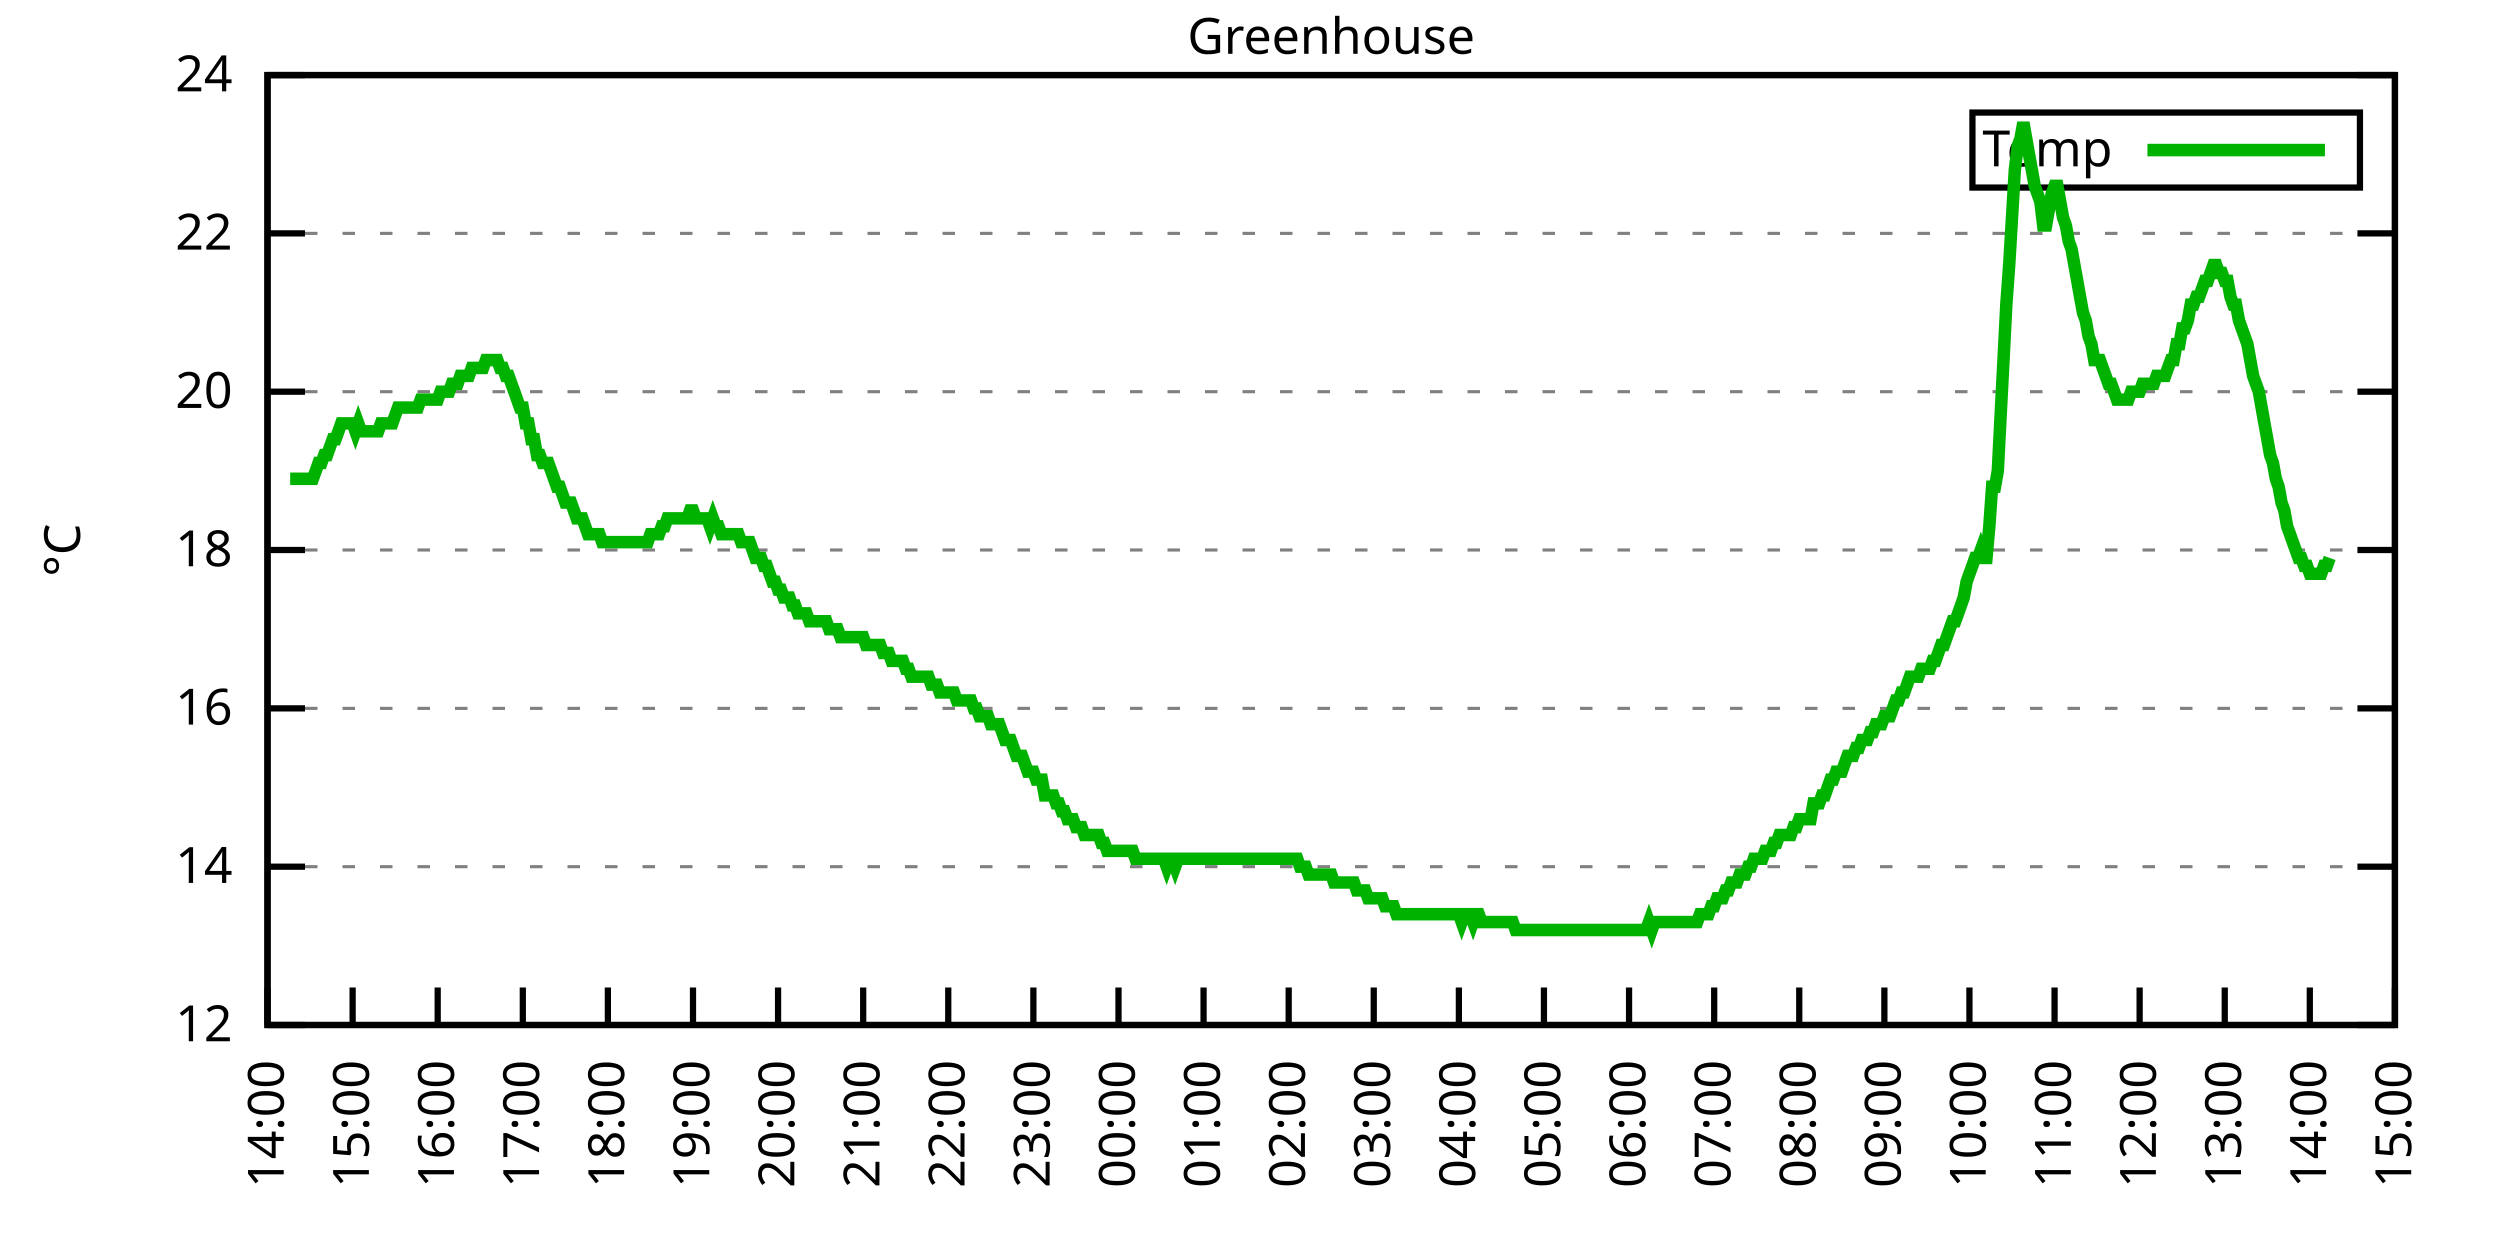
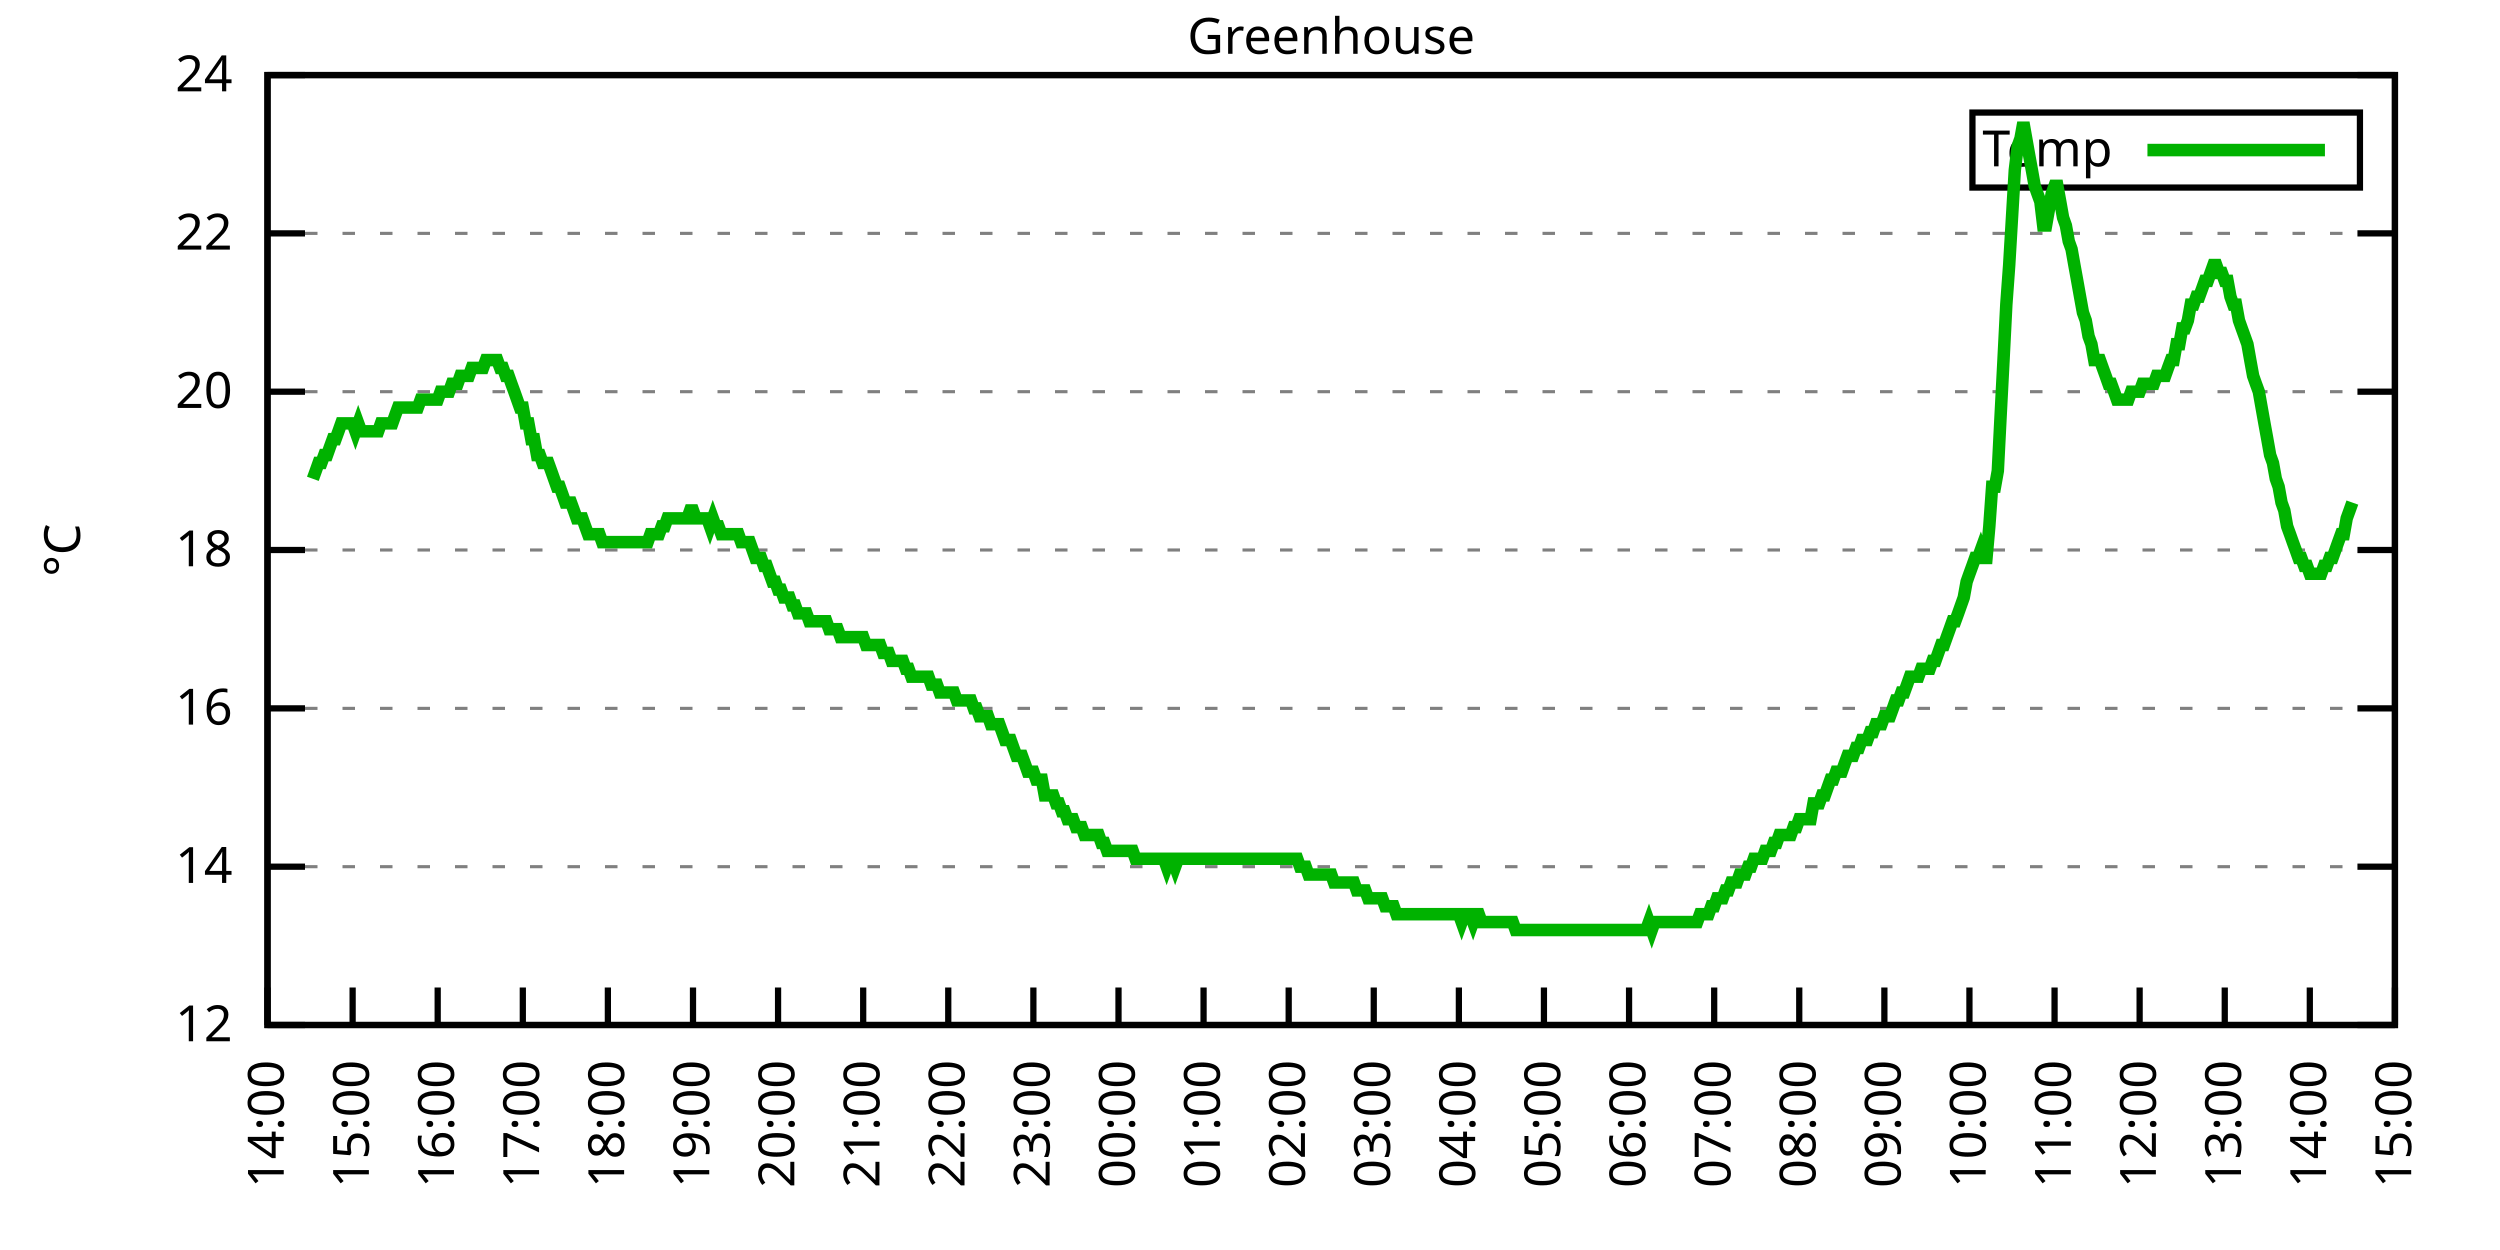
<svg xmlns="http://www.w3.org/2000/svg" xmlns:xlink="http://www.w3.org/1999/xlink" width="400" height="200" viewBox="0 0 400 200">
  <g id="gnuplot_canvas">
    <rect x="0" y="0" width="400" height="200" fill="none" />
    <defs>
      <circle id="gpDot" r="0.5" stroke-width="0.5" stroke="currentColor" />
      <path id="gpPt0" stroke-width="0.333" stroke="currentColor" d="M-1,0 h2 M0,-1 v2" />
      <path id="gpPt1" stroke-width="0.333" stroke="currentColor" d="M-1,-1 L1,1 M1,-1 L-1,1" />
      <path id="gpPt2" stroke-width="0.333" stroke="currentColor" d="M-1,0 L1,0 M0,-1 L0,1 M-1,-1 L1,1 M-1,1 L1,-1" />
      <rect id="gpPt3" stroke-width="0.333" stroke="currentColor" x="-1" y="-1" width="2" height="2" />
      <rect id="gpPt4" stroke-width="0.333" stroke="currentColor" fill="currentColor" x="-1" y="-1" width="2" height="2" />
      <circle id="gpPt5" stroke-width="0.333" stroke="currentColor" cx="0" cy="0" r="1" />
      <use xlink:href="#gpPt5" id="gpPt6" fill="currentColor" stroke="none" />
      <path id="gpPt7" stroke-width="0.333" stroke="currentColor" d="M0,-1.33 L-1.33,0.67 L1.33,0.67 z" />
      <use xlink:href="#gpPt7" id="gpPt8" fill="currentColor" stroke="none" />
      <use xlink:href="#gpPt7" id="gpPt9" stroke="currentColor" transform="rotate(180)" />
      <use xlink:href="#gpPt9" id="gpPt10" fill="currentColor" stroke="none" />
      <use xlink:href="#gpPt3" id="gpPt11" stroke="currentColor" transform="rotate(45)" />
      <use xlink:href="#gpPt11" id="gpPt12" fill="currentColor" stroke="none" />
      <path id="gpPt13" stroke-width="0.333" stroke="currentColor" d="M0,1.330 L1.265,0.411 L0.782,-1.067 L-0.782,-1.076 L-1.265,0.411 z" />
      <use xlink:href="#gpPt13" id="gpPt14" fill="currentColor" stroke="none" />
      <filter id="textbox" filterUnits="objectBoundingBox" x="0" y="0" height="1" width="1">
        <feFlood flood-color="white" flood-opacity="1" result="bgnd" />
        <feComposite in="SourceGraphic" in2="bgnd" operator="atop" />
      </filter>
      <filter id="greybox" filterUnits="objectBoundingBox" x="0" y="0" height="1" width="1">
        <feFlood flood-color="lightgrey" flood-opacity="1" result="grey" />
        <feComposite in="SourceGraphic" in2="grey" operator="atop" />
      </filter>
    </defs>
    <g fill="none" color="white" stroke="currentColor" stroke-width="1.00" stroke-linecap="butt" stroke-linejoin="miter">
</g>
    <g fill="none" color="black" stroke="currentColor" stroke-width="1.00" stroke-linecap="butt" stroke-linejoin="miter">
      <g stroke="none" shape-rendering="crispEdges">
        <polygon fill="rgb(255, 255, 255)" points="42.80,164.00 383.18,164.00 383.18,12.02 42.80,12.02 " />
      </g>
    </g>
    <g fill="none" color="black" stroke="currentColor" stroke-width="1.00" stroke-linecap="butt" stroke-linejoin="miter">
</g>
    <g fill="none" color="black" stroke="black" stroke-width="0.50" stroke-linecap="butt" stroke-linejoin="miter">
</g>
    <g fill="none" color="gray" stroke="currentColor" stroke-width="0.50" stroke-linecap="butt" stroke-linejoin="miter">
      <path stroke="gray" stroke-dasharray="2,4" class="gridline" d="M42.80,164.00 L383.19,164.00  " />
    </g>
    <g fill="none" color="gray" stroke="gray" stroke-width="1.00" stroke-linecap="butt" stroke-linejoin="miter">
</g>
    <g fill="none" color="black" stroke="currentColor" stroke-width="1.00" stroke-linecap="butt" stroke-linejoin="miter">
      <path stroke="black" d="M42.80,164.00 L48.80,164.00 M383.19,164.00 L377.19,164.00  " />
      <g transform="translate(37.20,166.60)" stroke="none" fill="black" font-family="Sans" font-size="8.00" text-anchor="end">
        <text>
          <tspan font-family="Sans"> 12</tspan>
        </text>
      </g>
    </g>
    <g fill="none" color="black" stroke="currentColor" stroke-width="1.00" stroke-linecap="butt" stroke-linejoin="miter">
</g>
    <g fill="none" color="black" stroke="black" stroke-width="0.50" stroke-linecap="butt" stroke-linejoin="miter">
</g>
    <g fill="none" color="gray" stroke="currentColor" stroke-width="0.50" stroke-linecap="butt" stroke-linejoin="miter">
      <path stroke="gray" stroke-dasharray="2,4" class="gridline" d="M42.80,138.67 L383.19,138.67  " />
    </g>
    <g fill="none" color="gray" stroke="gray" stroke-width="1.00" stroke-linecap="butt" stroke-linejoin="miter">
</g>
    <g fill="none" color="black" stroke="currentColor" stroke-width="1.00" stroke-linecap="butt" stroke-linejoin="miter">
      <path stroke="black" d="M42.80,138.67 L48.80,138.67 M383.19,138.67 L377.19,138.67  " />
      <g transform="translate(37.20,141.27)" stroke="none" fill="black" font-family="Sans" font-size="8.00" text-anchor="end">
        <text>
          <tspan font-family="Sans"> 14</tspan>
        </text>
      </g>
    </g>
    <g fill="none" color="black" stroke="currentColor" stroke-width="1.00" stroke-linecap="butt" stroke-linejoin="miter">
</g>
    <g fill="none" color="black" stroke="black" stroke-width="0.50" stroke-linecap="butt" stroke-linejoin="miter">
</g>
    <g fill="none" color="gray" stroke="currentColor" stroke-width="0.50" stroke-linecap="butt" stroke-linejoin="miter">
      <path stroke="gray" stroke-dasharray="2,4" class="gridline" d="M42.80,113.34 L383.19,113.34  " />
    </g>
    <g fill="none" color="gray" stroke="gray" stroke-width="1.00" stroke-linecap="butt" stroke-linejoin="miter">
</g>
    <g fill="none" color="black" stroke="currentColor" stroke-width="1.00" stroke-linecap="butt" stroke-linejoin="miter">
      <path stroke="black" d="M42.80,113.34 L48.80,113.34 M383.19,113.34 L377.19,113.34  " />
      <g transform="translate(37.20,115.94)" stroke="none" fill="black" font-family="Sans" font-size="8.00" text-anchor="end">
        <text>
          <tspan font-family="Sans"> 16</tspan>
        </text>
      </g>
    </g>
    <g fill="none" color="black" stroke="currentColor" stroke-width="1.00" stroke-linecap="butt" stroke-linejoin="miter">
</g>
    <g fill="none" color="black" stroke="black" stroke-width="0.50" stroke-linecap="butt" stroke-linejoin="miter">
</g>
    <g fill="none" color="gray" stroke="currentColor" stroke-width="0.50" stroke-linecap="butt" stroke-linejoin="miter">
      <path stroke="gray" stroke-dasharray="2,4" class="gridline" d="M42.80,88.00 L383.19,88.00  " />
    </g>
    <g fill="none" color="gray" stroke="gray" stroke-width="1.00" stroke-linecap="butt" stroke-linejoin="miter">
</g>
    <g fill="none" color="black" stroke="currentColor" stroke-width="1.00" stroke-linecap="butt" stroke-linejoin="miter">
      <path stroke="black" d="M42.80,88.00 L48.80,88.00 M383.19,88.00 L377.19,88.00  " />
      <g transform="translate(37.20,90.60)" stroke="none" fill="black" font-family="Sans" font-size="8.00" text-anchor="end">
        <text>
          <tspan font-family="Sans"> 18</tspan>
        </text>
      </g>
    </g>
    <g fill="none" color="black" stroke="currentColor" stroke-width="1.00" stroke-linecap="butt" stroke-linejoin="miter">
</g>
    <g fill="none" color="black" stroke="black" stroke-width="0.50" stroke-linecap="butt" stroke-linejoin="miter">
</g>
    <g fill="none" color="gray" stroke="currentColor" stroke-width="0.50" stroke-linecap="butt" stroke-linejoin="miter">
      <path stroke="gray" stroke-dasharray="2,4" class="gridline" d="M42.80,62.67 L383.19,62.67  " />
    </g>
    <g fill="none" color="gray" stroke="gray" stroke-width="1.00" stroke-linecap="butt" stroke-linejoin="miter">
</g>
    <g fill="none" color="black" stroke="currentColor" stroke-width="1.00" stroke-linecap="butt" stroke-linejoin="miter">
      <path stroke="black" d="M42.80,62.67 L48.80,62.67 M383.19,62.67 L377.19,62.67  " />
      <g transform="translate(37.20,65.27)" stroke="none" fill="black" font-family="Sans" font-size="8.00" text-anchor="end">
        <text>
          <tspan font-family="Sans"> 20</tspan>
        </text>
      </g>
    </g>
    <g fill="none" color="black" stroke="currentColor" stroke-width="1.00" stroke-linecap="butt" stroke-linejoin="miter">
</g>
    <g fill="none" color="black" stroke="black" stroke-width="0.50" stroke-linecap="butt" stroke-linejoin="miter">
</g>
    <g fill="none" color="gray" stroke="currentColor" stroke-width="0.50" stroke-linecap="butt" stroke-linejoin="miter">
      <path stroke="gray" stroke-dasharray="2,4" class="gridline" d="M42.80,37.34 L383.19,37.34  " />
    </g>
    <g fill="none" color="gray" stroke="gray" stroke-width="1.00" stroke-linecap="butt" stroke-linejoin="miter">
</g>
    <g fill="none" color="black" stroke="currentColor" stroke-width="1.00" stroke-linecap="butt" stroke-linejoin="miter">
      <path stroke="black" d="M42.80,37.34 L48.80,37.34 M383.19,37.34 L377.19,37.34  " />
      <g transform="translate(37.20,39.94)" stroke="none" fill="black" font-family="Sans" font-size="8.00" text-anchor="end">
        <text>
          <tspan font-family="Sans"> 22</tspan>
        </text>
      </g>
    </g>
    <g fill="none" color="black" stroke="currentColor" stroke-width="1.00" stroke-linecap="butt" stroke-linejoin="miter">
</g>
    <g fill="none" color="black" stroke="black" stroke-width="0.50" stroke-linecap="butt" stroke-linejoin="miter">
</g>
    <g fill="none" color="gray" stroke="currentColor" stroke-width="0.50" stroke-linecap="butt" stroke-linejoin="miter">
      <path stroke="gray" stroke-dasharray="2,4" class="gridline" d="M42.80,12.01 L383.19,12.01  " />
    </g>
    <g fill="none" color="gray" stroke="gray" stroke-width="1.00" stroke-linecap="butt" stroke-linejoin="miter">
</g>
    <g fill="none" color="black" stroke="currentColor" stroke-width="1.00" stroke-linecap="butt" stroke-linejoin="miter">
      <path stroke="black" d="M42.80,12.01 L48.80,12.01 M383.19,12.01 L377.19,12.01  " />
      <g transform="translate(37.20,14.61)" stroke="none" fill="black" font-family="Sans" font-size="8.00" text-anchor="end">
        <text>
          <tspan font-family="Sans"> 24</tspan>
        </text>
      </g>
    </g>
    <g fill="none" color="black" stroke="currentColor" stroke-width="1.00" stroke-linecap="butt" stroke-linejoin="miter">
      <path stroke="black" d="M42.80,164.00 L42.80,158.00  " />
      <g transform="translate(45.40,169.60) rotate(270.00)" stroke="none" fill="black" font-family="Sans" font-size="8.00" text-anchor="end">
        <text>
          <tspan font-family="Sans">14:00</tspan>
        </text>
      </g>
    </g>
    <g fill="none" color="black" stroke="currentColor" stroke-width="1.00" stroke-linecap="butt" stroke-linejoin="miter">
      <path stroke="black" d="M56.42,164.00 L56.42,158.00  " />
      <g transform="translate(59.02,169.60) rotate(270.00)" stroke="none" fill="black" font-family="Sans" font-size="8.00" text-anchor="end">
        <text>
          <tspan font-family="Sans">15:00</tspan>
        </text>
      </g>
    </g>
    <g fill="none" color="black" stroke="currentColor" stroke-width="1.00" stroke-linecap="butt" stroke-linejoin="miter">
      <path stroke="black" d="M70.03,164.00 L70.03,158.00  " />
      <g transform="translate(72.63,169.60) rotate(270.00)" stroke="none" fill="black" font-family="Sans" font-size="8.00" text-anchor="end">
        <text>
          <tspan font-family="Sans">16:00</tspan>
        </text>
      </g>
    </g>
    <g fill="none" color="black" stroke="currentColor" stroke-width="1.00" stroke-linecap="butt" stroke-linejoin="miter">
      <path stroke="black" d="M83.65,164.00 L83.65,158.00  " />
      <g transform="translate(86.25,169.60) rotate(270.00)" stroke="none" fill="black" font-family="Sans" font-size="8.00" text-anchor="end">
        <text>
          <tspan font-family="Sans">17:00</tspan>
        </text>
      </g>
    </g>
    <g fill="none" color="black" stroke="currentColor" stroke-width="1.00" stroke-linecap="butt" stroke-linejoin="miter">
      <path stroke="black" d="M97.26,164.00 L97.26,158.00  " />
      <g transform="translate(99.86,169.60) rotate(270.00)" stroke="none" fill="black" font-family="Sans" font-size="8.00" text-anchor="end">
        <text>
          <tspan font-family="Sans">18:00</tspan>
        </text>
      </g>
    </g>
    <g fill="none" color="black" stroke="currentColor" stroke-width="1.00" stroke-linecap="butt" stroke-linejoin="miter">
      <path stroke="black" d="M110.88,164.00 L110.88,158.00  " />
      <g transform="translate(113.48,169.60) rotate(270.00)" stroke="none" fill="black" font-family="Sans" font-size="8.00" text-anchor="end">
        <text>
          <tspan font-family="Sans">19:00</tspan>
        </text>
      </g>
    </g>
    <g fill="none" color="black" stroke="currentColor" stroke-width="1.00" stroke-linecap="butt" stroke-linejoin="miter">
      <path stroke="black" d="M124.49,164.00 L124.49,158.00  " />
      <g transform="translate(127.09,169.60) rotate(270.00)" stroke="none" fill="black" font-family="Sans" font-size="8.00" text-anchor="end">
        <text>
          <tspan font-family="Sans">20:00</tspan>
        </text>
      </g>
    </g>
    <g fill="none" color="black" stroke="currentColor" stroke-width="1.00" stroke-linecap="butt" stroke-linejoin="miter">
      <path stroke="black" d="M138.11,164.00 L138.11,158.00  " />
      <g transform="translate(140.71,169.60) rotate(270.00)" stroke="none" fill="black" font-family="Sans" font-size="8.00" text-anchor="end">
        <text>
          <tspan font-family="Sans">21:00</tspan>
        </text>
      </g>
    </g>
    <g fill="none" color="black" stroke="currentColor" stroke-width="1.00" stroke-linecap="butt" stroke-linejoin="miter">
      <path stroke="black" d="M151.72,164.00 L151.72,158.00  " />
      <g transform="translate(154.32,169.60) rotate(270.00)" stroke="none" fill="black" font-family="Sans" font-size="8.00" text-anchor="end">
        <text>
          <tspan font-family="Sans">22:00</tspan>
        </text>
      </g>
    </g>
    <g fill="none" color="black" stroke="currentColor" stroke-width="1.00" stroke-linecap="butt" stroke-linejoin="miter">
      <path stroke="black" d="M165.34,164.00 L165.34,158.00  " />
      <g transform="translate(167.94,169.60) rotate(270.00)" stroke="none" fill="black" font-family="Sans" font-size="8.00" text-anchor="end">
        <text>
          <tspan font-family="Sans">23:00</tspan>
        </text>
      </g>
    </g>
    <g fill="none" color="black" stroke="currentColor" stroke-width="1.00" stroke-linecap="butt" stroke-linejoin="miter">
      <path stroke="black" d="M178.96,164.00 L178.96,158.00  " />
      <g transform="translate(181.56,169.60) rotate(270.00)" stroke="none" fill="black" font-family="Sans" font-size="8.00" text-anchor="end">
        <text>
          <tspan font-family="Sans">00:00</tspan>
        </text>
      </g>
    </g>
    <g fill="none" color="black" stroke="currentColor" stroke-width="1.00" stroke-linecap="butt" stroke-linejoin="miter">
      <path stroke="black" d="M192.57,164.00 L192.57,158.00  " />
      <g transform="translate(195.17,169.60) rotate(270.00)" stroke="none" fill="black" font-family="Sans" font-size="8.00" text-anchor="end">
        <text>
          <tspan font-family="Sans">01:00</tspan>
        </text>
      </g>
    </g>
    <g fill="none" color="black" stroke="currentColor" stroke-width="1.00" stroke-linecap="butt" stroke-linejoin="miter">
      <path stroke="black" d="M206.19,164.00 L206.19,158.00  " />
      <g transform="translate(208.79,169.60) rotate(270.00)" stroke="none" fill="black" font-family="Sans" font-size="8.00" text-anchor="end">
        <text>
          <tspan font-family="Sans">02:00</tspan>
        </text>
      </g>
    </g>
    <g fill="none" color="black" stroke="currentColor" stroke-width="1.00" stroke-linecap="butt" stroke-linejoin="miter">
      <path stroke="black" d="M219.80,164.00 L219.80,158.00  " />
      <g transform="translate(222.40,169.60) rotate(270.00)" stroke="none" fill="black" font-family="Sans" font-size="8.00" text-anchor="end">
        <text>
          <tspan font-family="Sans">03:00</tspan>
        </text>
      </g>
    </g>
    <g fill="none" color="black" stroke="currentColor" stroke-width="1.00" stroke-linecap="butt" stroke-linejoin="miter">
      <path stroke="black" d="M233.42,164.00 L233.42,158.00  " />
      <g transform="translate(236.02,169.60) rotate(270.00)" stroke="none" fill="black" font-family="Sans" font-size="8.00" text-anchor="end">
        <text>
          <tspan font-family="Sans">04:00</tspan>
        </text>
      </g>
    </g>
    <g fill="none" color="black" stroke="currentColor" stroke-width="1.00" stroke-linecap="butt" stroke-linejoin="miter">
      <path stroke="black" d="M247.03,164.00 L247.03,158.00  " />
      <g transform="translate(249.63,169.60) rotate(270.00)" stroke="none" fill="black" font-family="Sans" font-size="8.00" text-anchor="end">
        <text>
          <tspan font-family="Sans">05:00</tspan>
        </text>
      </g>
    </g>
    <g fill="none" color="black" stroke="currentColor" stroke-width="1.00" stroke-linecap="butt" stroke-linejoin="miter">
      <path stroke="black" d="M260.65,164.00 L260.65,158.00  " />
      <g transform="translate(263.25,169.60) rotate(270.00)" stroke="none" fill="black" font-family="Sans" font-size="8.00" text-anchor="end">
        <text>
          <tspan font-family="Sans">06:00</tspan>
        </text>
      </g>
    </g>
    <g fill="none" color="black" stroke="currentColor" stroke-width="1.00" stroke-linecap="butt" stroke-linejoin="miter">
      <path stroke="black" d="M274.27,164.00 L274.27,158.00  " />
      <g transform="translate(276.87,169.60) rotate(270.00)" stroke="none" fill="black" font-family="Sans" font-size="8.00" text-anchor="end">
        <text>
          <tspan font-family="Sans">07:00</tspan>
        </text>
      </g>
    </g>
    <g fill="none" color="black" stroke="currentColor" stroke-width="1.00" stroke-linecap="butt" stroke-linejoin="miter">
      <path stroke="black" d="M287.88,164.00 L287.88,158.00  " />
      <g transform="translate(290.48,169.60) rotate(270.00)" stroke="none" fill="black" font-family="Sans" font-size="8.00" text-anchor="end">
        <text>
          <tspan font-family="Sans">08:00</tspan>
        </text>
      </g>
    </g>
    <g fill="none" color="black" stroke="currentColor" stroke-width="1.00" stroke-linecap="butt" stroke-linejoin="miter">
      <path stroke="black" d="M301.50,164.00 L301.50,158.00  " />
      <g transform="translate(304.10,169.60) rotate(270.00)" stroke="none" fill="black" font-family="Sans" font-size="8.00" text-anchor="end">
        <text>
          <tspan font-family="Sans">09:00</tspan>
        </text>
      </g>
    </g>
    <g fill="none" color="black" stroke="currentColor" stroke-width="1.00" stroke-linecap="butt" stroke-linejoin="miter">
      <path stroke="black" d="M315.11,164.00 L315.11,158.00  " />
      <g transform="translate(317.71,169.60) rotate(270.00)" stroke="none" fill="black" font-family="Sans" font-size="8.00" text-anchor="end">
        <text>
          <tspan font-family="Sans">10:00</tspan>
        </text>
      </g>
    </g>
    <g fill="none" color="black" stroke="currentColor" stroke-width="1.00" stroke-linecap="butt" stroke-linejoin="miter">
      <path stroke="black" d="M328.73,164.00 L328.73,158.00  " />
      <g transform="translate(331.33,169.60) rotate(270.00)" stroke="none" fill="black" font-family="Sans" font-size="8.00" text-anchor="end">
        <text>
          <tspan font-family="Sans">11:00</tspan>
        </text>
      </g>
    </g>
    <g fill="none" color="black" stroke="currentColor" stroke-width="1.00" stroke-linecap="butt" stroke-linejoin="miter">
      <path stroke="black" d="M342.34,164.00 L342.34,158.00  " />
      <g transform="translate(344.94,169.60) rotate(270.00)" stroke="none" fill="black" font-family="Sans" font-size="8.00" text-anchor="end">
        <text>
          <tspan font-family="Sans">12:00</tspan>
        </text>
      </g>
    </g>
    <g fill="none" color="black" stroke="currentColor" stroke-width="1.00" stroke-linecap="butt" stroke-linejoin="miter">
      <path stroke="black" d="M355.96,164.00 L355.96,158.00  " />
      <g transform="translate(358.56,169.60) rotate(270.00)" stroke="none" fill="black" font-family="Sans" font-size="8.00" text-anchor="end">
        <text>
          <tspan font-family="Sans">13:00</tspan>
        </text>
      </g>
    </g>
    <g fill="none" color="black" stroke="currentColor" stroke-width="1.00" stroke-linecap="butt" stroke-linejoin="miter">
      <path stroke="black" d="M369.57,164.00 L369.57,158.00  " />
      <g transform="translate(372.17,169.60) rotate(270.00)" stroke="none" fill="black" font-family="Sans" font-size="8.00" text-anchor="end">
        <text>
          <tspan font-family="Sans">14:00</tspan>
        </text>
      </g>
    </g>
    <g fill="none" color="black" stroke="currentColor" stroke-width="1.00" stroke-linecap="butt" stroke-linejoin="miter">
      <path stroke="black" d="M383.19,164.00 L383.19,158.00  " />
      <g transform="translate(385.79,169.60) rotate(270.00)" stroke="none" fill="black" font-family="Sans" font-size="8.00" text-anchor="end">
        <text>
          <tspan font-family="Sans">15:00</tspan>
        </text>
      </g>
    </g>
    <g fill="none" color="black" stroke="currentColor" stroke-width="1.00" stroke-linecap="butt" stroke-linejoin="miter">
</g>
    <g fill="none" color="black" stroke="currentColor" stroke-width="1.00" stroke-linecap="butt" stroke-linejoin="miter">
      <path stroke="black" d="M42.80,12.01 L42.80,164.00 L383.19,164.00 L383.19,12.01 L42.80,12.01 Z  " />
    </g>
    <g fill="none" color="black" stroke="currentColor" stroke-width="1.00" stroke-linecap="butt" stroke-linejoin="miter">
</g>
    <g fill="none" color="black" stroke="currentColor" stroke-width="1.00" stroke-linecap="butt" stroke-linejoin="miter">
      <path stroke="black" d="M315.59,30.01 L315.59,18.01 L377.59,18.01 L377.59,30.01 L315.59,30.01 Z  " />
    </g>
    <g id="Greenhouse_plot_1">
      <g fill="none" color="white" stroke="black" stroke-width="2.00" stroke-linecap="butt" stroke-linejoin="miter">
</g>
      <g fill="none" color="black" stroke="currentColor" stroke-width="2.00" stroke-linecap="butt" stroke-linejoin="miter">
        <g transform="translate(337.99,26.61)" stroke="none" fill="black" font-family="Sans" font-size="8.00" text-anchor="end">
          <text>
            <tspan font-family="Sans">Temp</tspan>
          </text>
        </g>
      </g>
      <g fill="none" color="black" stroke="currentColor" stroke-width="2.00" stroke-linecap="butt" stroke-linejoin="miter">
-         <path stroke="rgb(  0, 178,   0)" d="M343.59,24.01 L371.99,24.01 M46.43,76.61 L46.88,76.61 L47.34,76.61 L47.79,76.61 L48.25,76.61 L48.70,76.61   L49.15,76.61 L49.61,76.61 L50.06,76.61 L50.52,75.34 L50.97,74.07 L51.42,74.07 L51.88,72.81 L52.33,72.81   L52.78,71.54 L53.24,70.27 L53.69,70.27 L54.15,69.01 L54.60,67.74 L55.05,67.74 L55.51,67.74 L55.96,67.74   L56.42,67.74 L56.87,69.01 L57.32,67.74 L57.78,69.01 L58.23,69.01 L58.68,69.01 L59.14,69.01 L59.59,69.01   L60.05,69.01 L60.50,69.01 L60.95,67.74 L61.41,67.74 L61.86,67.74 L62.32,67.74 L62.77,67.74 L63.22,66.47   L63.68,65.21 L64.13,65.21 L64.58,65.21 L65.04,65.21 L65.49,65.21 L65.95,65.21 L66.40,65.21 L66.85,65.21   L67.31,63.94 L67.76,63.94 L68.22,63.94 L68.67,63.94 L69.12,63.94 L69.58,63.94 L70.03,63.94 L70.49,62.67   L70.94,62.67 L71.39,62.67 L71.85,62.67 L72.30,61.41 L72.75,61.41 L73.21,61.41 L73.66,60.14 L74.12,60.14   L74.57,60.14 L75.02,60.14 L75.48,58.87 L75.93,58.87 L76.39,58.87 L76.84,58.87 L77.29,58.87 L77.75,57.61   L78.20,57.61 L78.65,57.61 L79.11,57.61 L79.56,57.61 L80.02,58.87 L80.47,58.87 L80.92,60.14 L81.38,60.14   L81.83,61.41 L82.29,62.67 L82.74,63.94 L83.19,65.21 L83.65,65.21 L84.10,67.74 L84.55,67.74 L85.01,70.27   L85.46,70.27 L85.92,72.81 L86.37,72.81 L86.82,74.07 L87.28,74.07 L87.73,74.07 L88.19,75.34 L88.64,76.61   L89.09,77.87 L89.55,77.87 L90.00,79.14 L90.45,80.41 L90.91,80.41 L91.36,80.41 L91.82,81.67 L92.27,82.94   L92.72,82.94 L93.18,82.94 L93.63,84.21 L94.09,85.47 L94.54,85.47 L94.99,85.47 L95.45,85.47 L95.90,85.47   L96.35,86.74 L96.81,86.74 L97.26,86.74 L97.72,86.74 L98.17,86.74 L98.62,86.74 L99.08,86.74 L99.53,86.74   L99.99,86.74 L100.44,86.74 L100.89,86.74 L101.35,86.74 L101.80,86.74 L102.25,86.74 L102.71,86.74 L103.16,86.74   L103.62,86.74 L104.07,85.47 L104.52,85.47 L104.98,85.47 L105.43,85.47 L105.89,84.21 L106.34,84.21 L106.79,82.94   L107.25,82.94 L107.70,82.94 L108.15,82.94 L108.61,82.94 L109.06,82.94 L109.52,82.94 L109.97,82.94 L110.42,81.67   L110.88,81.67 L111.33,82.94 L111.79,82.94 L112.24,82.94 L112.69,82.94 L113.15,82.94 L113.60,84.21 L114.05,82.94   L114.51,84.21 L114.96,84.21 L115.42,85.47 L115.87,85.47 L116.32,85.47 L116.78,85.47 L117.23,85.47 L117.69,85.47   L118.14,85.47 L118.59,86.74 L119.05,86.74 L119.50,86.74 L119.96,86.74 L120.41,88.00 L120.86,89.27 L121.32,89.27   L121.77,89.27 L122.22,90.54 L122.68,90.54 L123.13,91.80 L123.59,93.07 L124.04,93.07 L124.49,94.34 L124.95,94.34   L125.40,95.60 L125.86,95.60 L126.31,95.60 L126.76,96.87 L127.22,96.87 L127.67,98.14 L128.12,98.14 L128.58,98.14   L129.03,98.14 L129.49,99.40 L129.94,99.40 L130.39,99.40 L130.85,99.40 L131.30,99.40 L131.76,99.40 L132.21,99.40   L132.66,100.67 L133.12,100.67 L133.57,100.67 L134.02,100.67 L134.48,101.94 L134.93,101.94 L135.39,101.94 L135.84,101.94   L136.29,101.94 L136.75,101.94 L137.20,101.94 L137.66,101.94 L138.11,101.94 L138.56,103.20 L139.02,103.20 L139.47,103.20   L139.92,103.20 L140.38,103.20 L140.83,103.20 L141.29,104.47 L141.74,104.47 L142.19,104.47 L142.65,105.74 L143.10,105.74   L143.56,105.74 L144.01,105.74 L144.46,105.74 L144.92,107.00 L145.37,107.00 L145.82,108.27 L146.28,108.27 L146.73,108.27   L147.19,108.27 L147.64,108.27 L148.09,108.27 L148.55,108.27 L149.00,109.54 L149.46,109.54 L149.91,109.54 L150.36,110.80   L150.82,110.80 L151.27,110.80 L151.72,110.80 L152.18,110.80 L152.63,110.80 L153.09,112.07 L153.54,112.07 L153.99,112.07   L154.45,112.07 L154.90,112.07 L155.36,112.07 L155.81,113.34 L156.26,113.34 L156.72,114.60 L157.17,114.60 L157.62,114.60   L158.08,114.60 L158.53,115.87 L158.99,115.87 L159.44,115.87 L159.89,115.87 L160.35,117.14 L160.80,118.40 L161.26,118.40   L161.71,118.40 L162.16,119.67 L162.62,120.94 L163.07,120.94 L163.52,120.94 L163.98,122.20 L164.43,123.47 L164.89,123.47   L165.34,123.47 L165.79,124.74 L166.25,124.74 L166.70,124.74 L167.16,127.27 L167.61,127.27 L168.06,127.27 L168.52,127.27   L168.97,128.54 L169.43,128.54 L169.88,129.80 L170.33,129.80 L170.79,131.07 L171.24,131.07 L171.69,131.07 L172.15,132.34   L172.60,132.34 L173.06,132.34 L173.51,133.60 L173.96,133.60 L174.42,133.60 L174.87,133.60 L175.33,133.60 L175.78,133.60   L176.23,134.87 L176.69,134.87 L177.14,136.14 L177.59,136.14 L178.05,136.14 L178.50,136.14 L178.96,136.14 L179.41,136.14   L179.86,136.14 L180.32,136.14 L180.77,136.14 L181.23,136.14 L181.68,137.40 L182.13,137.40 L182.59,137.40 L183.04,137.40   L183.49,137.40 L183.95,137.40 L184.40,137.40 L184.86,137.40 L185.31,137.40 L185.76,137.40 L186.22,137.40 L186.67,138.67   L187.13,137.40 L187.58,137.40 L188.03,138.67 L188.49,137.40 L188.94,137.40 L189.39,137.40 L189.85,137.40 L190.30,137.40   L190.76,137.40 L191.21,137.40 L191.66,137.40 L192.12,137.40 L192.57,137.40 L193.03,137.40 L193.48,137.40 L193.93,137.40   L194.39,137.40 L194.84,137.40 L195.29,137.40 L195.75,137.40 L196.20,137.40 L196.66,137.40 L197.11,137.40 L197.56,137.40   L198.02,137.40 L198.47,137.40 L198.93,137.40 L199.38,137.40 L199.83,137.40 L200.29,137.40 L200.74,137.40 L201.19,137.40   L201.65,137.40 L202.10,137.40 L202.56,137.40 L203.01,137.40 L203.46,137.40 L203.92,137.40 L204.37,137.40 L204.83,137.40   L205.28,137.40 L205.73,137.40 L206.19,137.40 L206.64,137.40 L207.09,137.40 L207.55,137.40 L208.00,138.67 L208.46,138.67   L208.91,138.67 L209.36,139.93 L209.82,139.93 L210.27,139.93 L210.73,139.93 L211.18,139.93 L211.63,139.93 L212.09,139.93   L212.54,139.93 L213.00,139.93 L213.45,141.20 L213.90,141.20 L214.36,141.20 L214.81,141.20 L215.26,141.20 L215.72,141.20   L216.17,141.20 L216.63,141.20 L217.08,142.47 L217.53,142.47 L217.99,142.47 L218.44,142.47 L218.90,143.73 L219.35,143.73   L219.80,143.73 L220.26,143.73 L220.71,143.73 L221.16,143.73 L221.62,145.00 L222.07,145.00 L222.53,145.00 L222.98,145.00   L223.43,146.27 L223.89,146.27 L224.34,146.27 L224.80,146.27 L225.25,146.27 L225.70,146.27 L226.16,146.27 L226.61,146.27   L227.06,146.27 L227.52,146.27 L227.97,146.27 L228.43,146.27 L228.88,146.27 L229.33,146.27 L229.79,146.27 L230.24,146.27   L230.70,146.27 L231.15,146.27 L231.60,146.27 L232.06,146.27 L232.51,146.27 L232.96,146.27 L233.42,146.27 L233.87,147.53   L234.33,146.27 L234.78,146.27 L235.23,146.27 L235.69,147.53 L236.14,146.27 L236.60,146.27 L237.05,147.53 L237.50,147.53   L237.96,147.53 L238.41,147.53 L238.86,147.53 L239.32,147.53 L239.77,147.53 L240.23,147.53 L240.68,147.53 L241.13,147.53   L241.59,147.53 L242.04,147.53 L242.50,148.80 L242.95,148.80 L243.40,148.80 L243.86,148.80 L244.31,148.80 L244.76,148.80   L245.22,148.80 L245.67,148.80 L246.13,148.80 L246.58,148.80 L247.03,148.80 L247.49,148.80 L247.94,148.80 L248.40,148.80   L248.85,148.80 L249.30,148.80 L249.76,148.80 L250.21,148.80 L250.66,148.80 L251.12,148.80 L251.57,148.80 L252.03,148.80   L252.48,148.80 L252.93,148.80 L253.39,148.80 L253.84,148.80 L254.30,148.80 L254.75,148.80 L255.20,148.80 L255.66,148.80   L256.11,148.80 L256.56,148.80 L257.02,148.80 L257.47,148.80 L257.93,148.80 L258.38,148.80 L258.83,148.80 L259.29,148.80   L259.74,148.80 L260.20,148.80 L260.65,148.80 L261.10,148.80 L261.56,148.80 L262.01,148.80 L262.47,148.80 L262.92,148.80   L263.37,148.80 L263.83,147.53 L264.28,148.80 L264.73,147.53 L265.19,147.53 L265.64,147.53 L266.10,147.53 L266.55,147.53   L267.00,147.53 L267.46,147.53 L267.91,147.53 L268.37,147.53 L268.82,147.53 L269.27,147.53 L269.73,147.53 L270.18,147.53   L270.63,147.53 L271.09,147.53 L271.54,147.53 L272.00,146.27 L272.45,146.27 L272.90,146.27 L273.36,146.27 L273.81,145.00   L274.27,145.00 L274.72,143.73 L275.17,143.73 L275.63,143.73 L276.08,142.47 L276.53,142.47 L276.99,141.20 L277.44,141.20   L277.90,141.20 L278.35,139.93 L278.80,139.93 L279.26,139.93 L279.71,138.67 L280.17,138.67 L280.62,137.40 L281.07,137.40   L281.53,137.40 L281.98,137.40 L282.43,136.14 L282.89,136.14 L283.34,136.14 L283.80,134.87 L284.25,134.87 L284.70,133.60   L285.16,133.60 L285.61,133.60 L286.07,133.60 L286.52,133.60 L286.97,132.34 L287.43,132.34 L287.88,131.07 L288.33,131.07   L288.79,131.07 L289.24,131.07 L289.70,131.07 L290.15,128.54 L290.60,128.54 L291.06,128.54 L291.51,127.27 L291.97,127.27   L292.42,126.00 L292.87,124.74 L293.33,124.74 L293.78,123.47 L294.23,123.47 L294.69,123.47 L295.14,122.20 L295.60,120.94   L296.05,120.94 L296.50,120.94 L296.96,119.67 L297.41,119.67 L297.87,118.40 L298.32,118.40 L298.77,118.40 L299.23,117.14   L299.68,117.14 L300.13,115.87 L300.59,115.87 L301.04,115.87 L301.50,114.60 L301.95,114.60 L302.40,114.60 L302.86,113.34   L303.31,112.07 L303.77,112.07 L304.22,110.80 L304.67,110.80 L305.13,109.54 L305.58,108.27 L306.03,108.27 L306.49,108.27   L306.94,108.27 L307.40,107.00 L307.85,107.00 L308.30,107.00 L308.76,107.00 L309.21,105.74 L309.67,105.74 L310.12,104.47   L310.57,103.20 L311.03,103.20 L311.48,101.94 L311.94,100.67 L312.39,99.40 L312.84,99.40 L313.30,98.14 L313.75,96.87   L314.20,95.60 L314.66,93.07 L315.11,91.80 L315.57,90.54 L316.02,89.27 L316.47,89.27 L316.93,88.00 L317.38,89.27   L317.84,89.27 L318.29,84.21 L318.74,77.87 L319.20,77.87 L319.65,75.34 L320.10,66.47 L320.56,57.61 L321.01,48.74   L321.47,42.41 L321.92,34.81 L322.37,27.21 L322.83,23.41 L323.28,22.14 L323.74,19.61 L324.19,22.14 L324.64,24.68   L325.10,27.21 L325.55,29.74 L326.00,31.01 L326.46,32.28 L326.91,36.08 L327.37,36.08 L327.82,33.54 L328.27,31.01   L328.73,29.74 L329.18,29.74 L329.64,32.28 L330.09,34.81 L330.54,36.08 L331.00,38.61 L331.45,39.87 L331.90,42.41   L332.36,44.94 L332.81,47.47 L333.27,50.01 L333.72,51.27 L334.17,53.81 L334.63,55.07 L335.08,57.61 L335.54,57.61   L335.99,57.61 L336.44,58.87 L336.90,60.14 L337.35,61.41 L337.80,61.41 L338.26,62.67 L338.71,63.94 L339.17,63.94   L339.62,63.94 L340.07,63.94 L340.53,63.94 L340.98,62.67 L341.44,62.67 L341.89,62.67 L342.34,62.67 L342.80,61.41   L343.25,61.41 L343.70,61.41 L344.16,61.41 L344.61,61.41 L345.07,60.14 L345.52,60.14 L345.97,60.14 L346.43,60.14   L346.88,58.87 L347.34,57.61 L347.79,57.61 L348.24,55.07 L348.70,55.07 L349.15,52.54 L349.60,52.54 L350.06,51.27   L350.51,48.74 L350.97,48.74 L351.42,47.47 L351.87,47.47 L352.33,46.21 L352.78,44.94 L353.24,44.94 L353.69,43.67   L354.14,42.41 L354.60,42.41 L355.05,43.67 L355.50,43.67 L355.96,44.94 L356.41,44.94 L356.87,47.47 L357.32,48.74   L357.77,48.74 L358.23,51.27 L358.68,52.54 L359.14,53.81 L359.59,55.07 L360.04,57.61 L360.50,60.14 L360.95,61.41   L361.41,62.67 L361.86,65.21 L362.31,67.74 L362.77,70.27 L363.22,72.81 L363.67,74.07 L364.13,76.61 L364.58,77.87   L365.04,80.41 L365.49,81.67 L365.94,84.21 L366.40,85.47 L366.85,86.74 L367.31,88.00 L367.76,89.27 L368.21,89.27   L368.67,90.54 L369.12,90.54 L369.57,91.80 L370.03,91.80 L370.48,91.80 L370.94,91.80 L371.39,91.80 L371.84,90.54   L372.30,90.54 L372.75,89.27  " />
+         <path stroke="rgb(  0, 178,   0)" d="M343.59,24.01 L371.99,24.01 M50.06,76.61 L50.52,75.34 L50.97,74.07 L51.42,74.07 L51.88,72.81 L52.33,72.81   L52.78,71.54 L53.24,70.27 L53.69,70.27 L54.15,69.01 L54.60,67.74 L55.05,67.74 L55.51,67.74 L55.96,67.74   L56.42,67.74 L56.87,69.01 L57.32,67.74 L57.78,69.01 L58.23,69.01 L58.68,69.01 L59.14,69.01 L59.59,69.01   L60.05,69.01 L60.50,69.01 L60.95,67.74 L61.41,67.74 L61.86,67.74 L62.32,67.74 L62.77,67.74 L63.22,66.47   L63.68,65.21 L64.13,65.21 L64.58,65.21 L65.04,65.21 L65.49,65.21 L65.95,65.21 L66.40,65.21 L66.85,65.21   L67.31,63.94 L67.76,63.94 L68.22,63.94 L68.67,63.94 L69.12,63.94 L69.58,63.94 L70.03,63.94 L70.49,62.67   L70.94,62.67 L71.39,62.67 L71.85,62.67 L72.30,61.41 L72.75,61.41 L73.21,61.41 L73.66,60.14 L74.12,60.14   L74.57,60.14 L75.02,60.14 L75.48,58.87 L75.93,58.87 L76.39,58.87 L76.84,58.87 L77.29,58.87 L77.75,57.61   L78.20,57.61 L78.65,57.61 L79.11,57.61 L79.56,57.61 L80.02,58.87 L80.47,58.87 L80.92,60.14 L81.38,60.14   L81.83,61.41 L82.29,62.67 L82.74,63.94 L83.19,65.21 L83.65,65.21 L84.10,67.74 L84.55,67.74 L85.01,70.27   L85.46,70.27 L85.92,72.81 L86.37,72.81 L86.82,74.07 L87.28,74.07 L87.73,74.07 L88.19,75.34 L88.64,76.61   L89.09,77.87 L89.55,77.87 L90.00,79.14 L90.45,80.41 L90.91,80.41 L91.36,80.41 L91.82,81.67 L92.27,82.94   L92.72,82.94 L93.18,82.94 L93.63,84.21 L94.09,85.47 L94.54,85.47 L94.99,85.47 L95.45,85.47 L95.90,85.47   L96.35,86.74 L96.81,86.74 L97.26,86.74 L97.72,86.74 L98.17,86.74 L98.62,86.74 L99.08,86.74 L99.53,86.74   L99.99,86.74 L100.44,86.74 L100.89,86.74 L101.35,86.74 L101.80,86.74 L102.25,86.74 L102.71,86.74 L103.16,86.74   L103.62,86.74 L104.07,85.47 L104.52,85.47 L104.98,85.47 L105.43,85.47 L105.89,84.21 L106.34,84.21 L106.79,82.94   L107.25,82.94 L107.70,82.94 L108.15,82.94 L108.61,82.94 L109.06,82.94 L109.52,82.94 L109.97,82.94 L110.42,81.67   L110.88,81.67 L111.33,82.94 L111.79,82.94 L112.24,82.94 L112.69,82.94 L113.15,82.94 L113.60,84.21 L114.05,82.94   L114.51,84.21 L114.96,84.21 L115.42,85.47 L115.87,85.47 L116.32,85.47 L116.78,85.47 L117.23,85.47 L117.69,85.47   L118.14,85.47 L118.59,86.74 L119.05,86.74 L119.50,86.74 L119.96,86.74 L120.41,88.00 L120.86,89.27 L121.32,89.27   L121.77,89.27 L122.22,90.54 L122.68,90.54 L123.13,91.80 L123.59,93.07 L124.04,93.07 L124.49,94.34 L124.95,94.34   L125.40,95.60 L125.86,95.60 L126.31,95.60 L126.76,96.87 L127.22,96.87 L127.67,98.14 L128.12,98.14 L128.58,98.14   L129.03,98.14 L129.49,99.40 L129.94,99.40 L130.39,99.40 L130.85,99.40 L131.30,99.40 L131.76,99.40 L132.21,99.40   L132.66,100.67 L133.12,100.67 L133.57,100.67 L134.02,100.67 L134.48,101.94 L134.93,101.94 L135.39,101.94 L135.84,101.94   L136.29,101.94 L136.75,101.94 L137.20,101.94 L137.66,101.94 L138.11,101.94 L138.56,103.20 L139.02,103.20 L139.47,103.20   L139.92,103.20 L140.38,103.20 L140.83,103.20 L141.29,104.47 L141.74,104.47 L142.19,104.47 L142.65,105.74 L143.10,105.74   L143.56,105.74 L144.01,105.74 L144.46,105.74 L144.92,107.00 L145.37,107.00 L145.82,108.27 L146.28,108.27 L146.73,108.27   L147.19,108.27 L147.64,108.27 L148.09,108.27 L148.55,108.27 L149.00,109.54 L149.46,109.54 L149.91,109.54 L150.36,110.80   L150.82,110.80 L151.27,110.80 L151.72,110.80 L152.18,110.80 L152.63,110.80 L153.09,112.07 L153.54,112.07 L153.99,112.07   L154.45,112.07 L154.90,112.07 L155.36,112.07 L155.81,113.34 L156.26,113.34 L156.72,114.60 L157.17,114.60 L157.62,114.60   L158.08,114.60 L158.53,115.87 L158.99,115.87 L159.44,115.87 L159.89,115.87 L160.35,117.14 L160.80,118.40 L161.26,118.40   L161.71,118.40 L162.16,119.67 L162.62,120.94 L163.07,120.94 L163.52,120.94 L163.98,122.20 L164.43,123.47 L164.89,123.47   L165.34,123.47 L165.79,124.74 L166.25,124.74 L166.70,124.74 L167.16,127.27 L167.61,127.27 L168.06,127.27 L168.52,127.27   L168.97,128.54 L169.43,128.54 L169.88,129.80 L170.33,129.80 L170.79,131.07 L171.24,131.07 L171.69,131.07 L172.15,132.34   L172.60,132.34 L173.06,132.34 L173.51,133.60 L173.96,133.60 L174.42,133.60 L174.87,133.60 L175.33,133.60 L175.78,133.60   L176.23,134.87 L176.69,134.87 L177.14,136.14 L177.59,136.14 L178.05,136.14 L178.50,136.14 L178.96,136.14 L179.41,136.14   L179.86,136.14 L180.32,136.14 L180.77,136.14 L181.23,136.14 L181.68,137.40 L182.13,137.40 L182.59,137.40 L183.04,137.40   L183.49,137.40 L183.95,137.40 L184.40,137.40 L184.86,137.40 L185.31,137.40 L185.76,137.40 L186.22,137.40 L186.67,138.67   L187.13,137.40 L187.58,137.40 L188.03,138.67 L188.49,137.40 L188.94,137.40 L189.39,137.40 L189.85,137.40 L190.30,137.40   L190.76,137.40 L191.21,137.40 L191.66,137.40 L192.12,137.40 L192.57,137.40 L193.03,137.40 L193.48,137.40 L193.93,137.40   L194.39,137.40 L194.84,137.40 L195.29,137.40 L195.75,137.40 L196.20,137.40 L196.66,137.40 L197.11,137.40 L197.56,137.40   L198.02,137.40 L198.47,137.40 L198.93,137.40 L199.38,137.40 L199.83,137.40 L200.29,137.40 L200.74,137.40 L201.19,137.40   L201.65,137.40 L202.10,137.40 L202.56,137.40 L203.01,137.40 L203.46,137.40 L203.92,137.40 L204.37,137.40 L204.83,137.40   L205.28,137.40 L205.73,137.40 L206.19,137.40 L206.64,137.40 L207.09,137.40 L207.55,137.40 L208.00,138.67 L208.46,138.67   L208.91,138.67 L209.36,139.93 L209.82,139.93 L210.27,139.93 L210.73,139.93 L211.18,139.93 L211.63,139.93 L212.09,139.93   L212.54,139.93 L213.00,139.93 L213.45,141.20 L213.90,141.20 L214.36,141.20 L214.81,141.20 L215.26,141.20 L215.72,141.20   L216.17,141.20 L216.63,141.20 L217.08,142.47 L217.53,142.47 L217.99,142.47 L218.44,142.47 L218.90,143.73 L219.35,143.73   L219.80,143.73 L220.26,143.73 L220.71,143.73 L221.16,143.73 L221.62,145.00 L222.07,145.00 L222.53,145.00 L222.98,145.00   L223.43,146.27 L223.89,146.27 L224.34,146.27 L224.80,146.27 L225.25,146.27 L225.70,146.27 L226.16,146.27 L226.61,146.27   L227.06,146.27 L227.52,146.27 L227.97,146.27 L228.43,146.27 L228.88,146.27 L229.33,146.27 L229.79,146.27 L230.24,146.27   L230.70,146.27 L231.15,146.27 L231.60,146.27 L232.06,146.27 L232.51,146.27 L232.96,146.27 L233.42,146.27 L233.87,147.53   L234.33,146.27 L234.78,146.27 L235.23,146.27 L235.69,147.53 L236.14,146.27 L236.60,146.27 L237.05,147.53 L237.50,147.53   L237.96,147.53 L238.41,147.53 L238.86,147.53 L239.32,147.53 L239.77,147.53 L240.23,147.53 L240.68,147.53 L241.13,147.53   L241.59,147.53 L242.04,147.53 L242.50,148.80 L242.95,148.80 L243.40,148.80 L243.86,148.80 L244.31,148.80 L244.76,148.80   L245.22,148.80 L245.67,148.80 L246.13,148.80 L246.58,148.80 L247.03,148.80 L247.49,148.80 L247.94,148.80 L248.40,148.80   L248.85,148.80 L249.30,148.80 L249.76,148.80 L250.21,148.80 L250.66,148.80 L251.12,148.80 L251.57,148.80 L252.03,148.80   L252.48,148.80 L252.93,148.80 L253.39,148.80 L253.84,148.80 L254.30,148.80 L254.75,148.80 L255.20,148.80 L255.66,148.80   L256.11,148.80 L256.56,148.80 L257.02,148.80 L257.47,148.80 L257.93,148.80 L258.38,148.80 L258.83,148.80 L259.29,148.80   L259.74,148.80 L260.20,148.80 L260.65,148.80 L261.10,148.80 L261.56,148.80 L262.01,148.80 L262.47,148.80 L262.92,148.80   L263.37,148.80 L263.83,147.53 L264.28,148.80 L264.73,147.53 L265.19,147.53 L265.64,147.53 L266.10,147.53 L266.55,147.53   L267.00,147.53 L267.46,147.53 L267.91,147.53 L268.37,147.53 L268.82,147.53 L269.27,147.53 L269.73,147.53 L270.18,147.53   L270.63,147.53 L271.09,147.53 L271.54,147.53 L272.00,146.27 L272.45,146.27 L272.90,146.27 L273.36,146.27 L273.81,145.00   L274.27,145.00 L274.72,143.73 L275.17,143.73 L275.63,143.73 L276.08,142.47 L276.53,142.47 L276.99,141.20 L277.44,141.20   L277.90,141.20 L278.35,139.93 L278.80,139.93 L279.26,139.93 L279.71,138.67 L280.17,138.67 L280.62,137.40 L281.07,137.40   L281.53,137.40 L281.98,137.40 L282.43,136.14 L282.89,136.14 L283.34,136.14 L283.80,134.87 L284.25,134.87 L284.70,133.60   L285.16,133.60 L285.61,133.60 L286.07,133.60 L286.52,133.60 L286.97,132.34 L287.43,132.34 L287.88,131.07 L288.33,131.07   L288.79,131.07 L289.24,131.07 L289.70,131.07 L290.15,128.54 L290.60,128.54 L291.06,128.54 L291.51,127.27 L291.97,127.27   L292.42,126.00 L292.87,124.74 L293.33,124.74 L293.78,123.47 L294.23,123.47 L294.69,123.47 L295.14,122.20 L295.60,120.94   L296.05,120.94 L296.50,120.94 L296.96,119.67 L297.41,119.67 L297.87,118.40 L298.32,118.40 L298.77,118.40 L299.23,117.14   L299.68,117.14 L300.13,115.87 L300.59,115.87 L301.04,115.87 L301.50,114.60 L301.95,114.60 L302.40,114.60 L302.86,113.34   L303.31,112.07 L303.77,112.07 L304.22,110.80 L304.67,110.80 L305.13,109.54 L305.58,108.27 L306.03,108.27 L306.49,108.27   L306.94,108.27 L307.40,107.00 L307.85,107.00 L308.30,107.00 L308.76,107.00 L309.21,105.74 L309.67,105.74 L310.12,104.47   L310.57,103.20 L311.03,103.20 L311.48,101.94 L311.94,100.67 L312.39,99.40 L312.84,99.40 L313.30,98.14 L313.75,96.87   L314.20,95.60 L314.66,93.07 L315.11,91.80 L315.57,90.54 L316.02,89.27 L316.47,89.27 L316.93,88.00 L317.38,89.27   L317.84,89.27 L318.29,84.21 L318.74,77.87 L319.20,77.87 L319.65,75.34 L320.10,66.47 L320.56,57.61 L321.01,48.74   L321.47,42.41 L321.92,34.81 L322.37,27.21 L322.83,23.41 L323.28,22.14 L323.74,19.61 L324.19,22.14 L324.64,24.68   L325.10,27.21 L325.55,29.74 L326.00,31.01 L326.46,32.28 L326.91,36.08 L327.37,36.08 L327.82,33.54 L328.27,31.01   L328.73,29.74 L329.18,29.74 L329.64,32.28 L330.09,34.81 L330.54,36.08 L331.00,38.61 L331.45,39.87 L331.90,42.41   L332.36,44.94 L332.81,47.47 L333.27,50.01 L333.72,51.27 L334.17,53.81 L334.63,55.07 L335.08,57.61 L335.54,57.61   L335.99,57.61 L336.44,58.87 L336.90,60.14 L337.35,61.41 L337.80,61.41 L338.26,62.67 L338.71,63.94 L339.17,63.94   L339.62,63.94 L340.07,63.94 L340.53,63.94 L340.98,62.67 L341.44,62.67 L341.89,62.67 L342.34,62.67 L342.80,61.41   L343.25,61.41 L343.70,61.41 L344.16,61.41 L344.61,61.41 L345.07,60.14 L345.52,60.14 L345.97,60.14 L346.43,60.14   L346.88,58.87 L347.34,57.61 L347.79,57.61 L348.24,55.07 L348.70,55.07 L349.15,52.54 L349.60,52.54 L350.06,51.27   L350.51,48.74 L350.97,48.74 L351.42,47.47 L351.87,47.47 L352.33,46.21 L352.78,44.94 L353.24,44.94 L353.69,43.67   L354.14,42.41 L354.60,42.41 L355.05,43.67 L355.50,43.67 L355.96,44.94 L356.41,44.94 L356.87,47.47 L357.32,48.74   L357.77,48.74 L358.23,51.27 L358.68,52.54 L359.14,53.81 L359.59,55.07 L360.04,57.61 L360.50,60.14 L360.95,61.41   L361.41,62.67 L361.86,65.21 L362.31,67.74 L362.77,70.27 L363.22,72.81 L363.67,74.07 L364.13,76.61 L364.58,77.87   L365.04,80.41 L365.49,81.67 L365.94,84.21 L366.40,85.47 L366.85,86.74 L367.31,88.00 L367.76,89.27 L368.21,89.27   L368.67,90.54 L369.12,90.54 L369.57,91.80 L370.03,91.80 L370.48,91.80 L370.94,91.80 L371.39,91.80 L371.84,90.54   L372.30,90.54 L372.75,89.27 L373.21,89.27 L373.66,88.00 L374.11,86.74 L374.57,85.47 L375.02,85.47 L375.47,82.94   L375.93,81.67 L376.38,80.41  " />
      </g>
    </g>
    <g fill="none" color="black" stroke="currentColor" stroke-width="2.00" stroke-linecap="butt" stroke-linejoin="miter">
</g>
    <g fill="none" color="black" stroke="black" stroke-width="1.00" stroke-linecap="butt" stroke-linejoin="miter">
</g>
    <g fill="none" color="black" stroke="currentColor" stroke-width="1.00" stroke-linecap="butt" stroke-linejoin="miter">
      <path stroke="black" d="M42.80,12.01 L42.80,164.00 L383.19,164.00 L383.19,12.01 L42.80,12.01 Z  " />
      <g transform="translate(12.80,88.01) rotate(270.00)" stroke="none" fill="black" font-family="Sans" font-size="8.00" text-anchor="middle">
        <text>
          <tspan font-family="Sans">°C</tspan>
        </text>
      </g>
    </g>
    <g fill="none" color="black" stroke="currentColor" stroke-width="1.00" stroke-linecap="butt" stroke-linejoin="miter">
</g>
    <g fill="none" color="black" stroke="currentColor" stroke-width="1.00" stroke-linecap="butt" stroke-linejoin="miter">
      <g transform="translate(212.99,8.61)" stroke="none" fill="black" font-family="Sans" font-size="8.00" text-anchor="middle">
        <text>
          <tspan font-family="Sans">Greenhouse</tspan>
        </text>
      </g>
    </g>
    <g fill="none" color="black" stroke="currentColor" stroke-width="1.00" stroke-linecap="butt" stroke-linejoin="miter">
</g>
  </g>
</svg>
